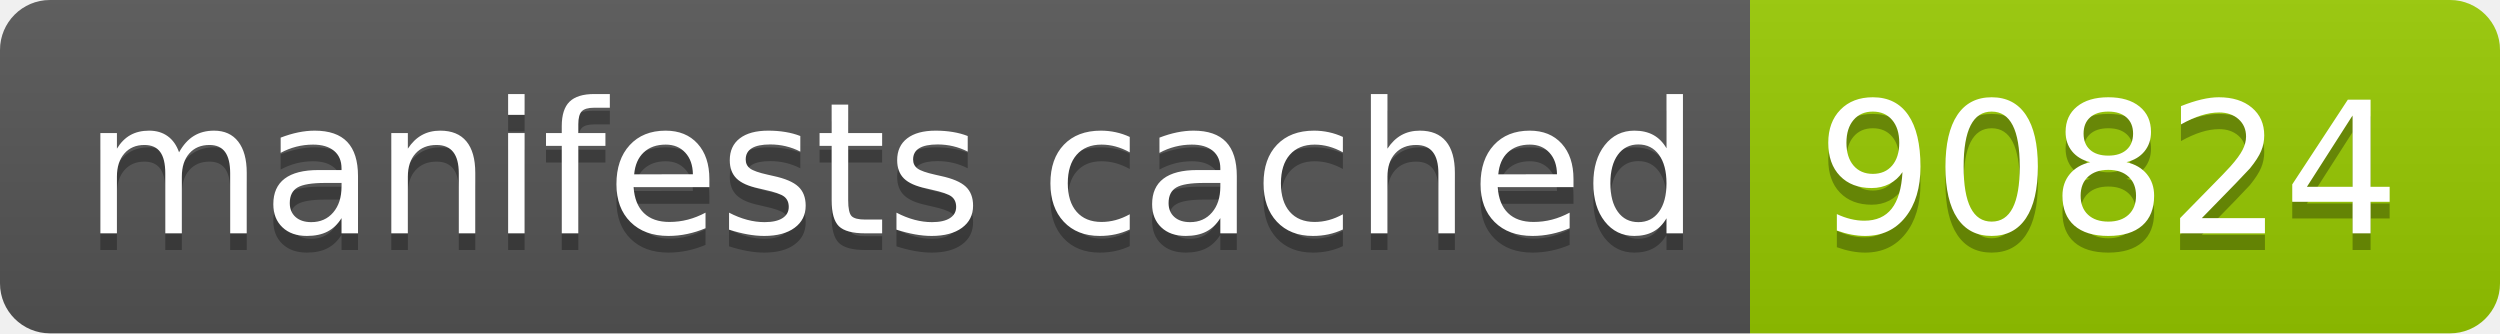
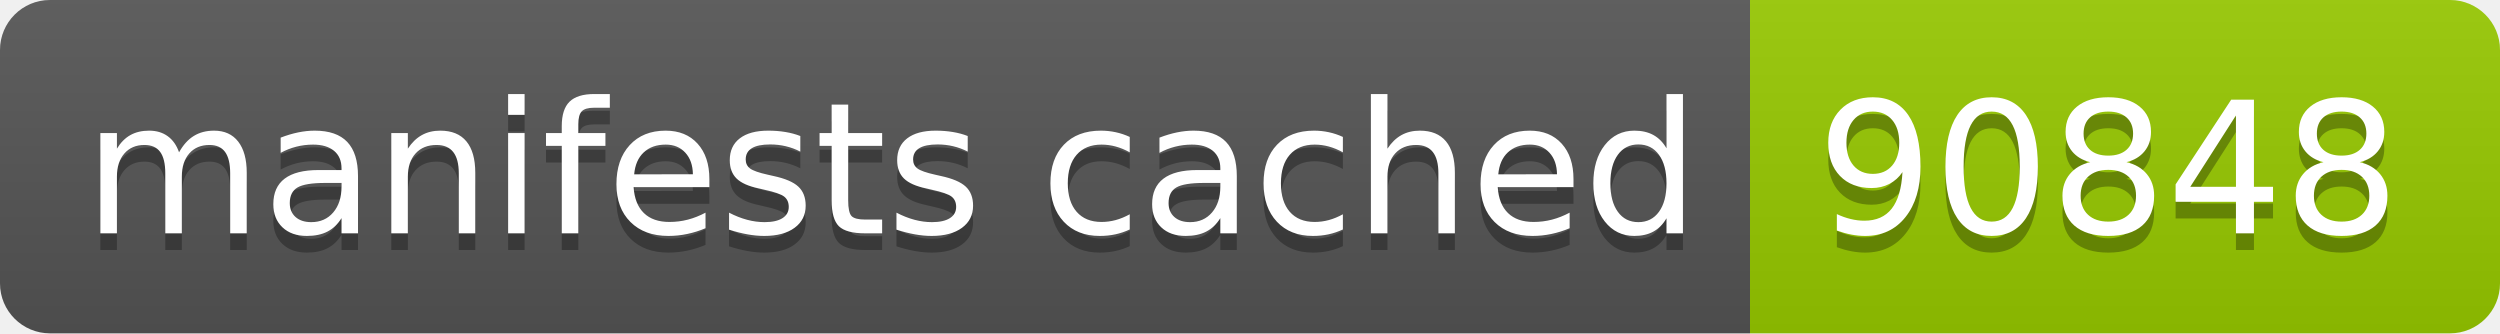
- <svg xmlns="http://www.w3.org/2000/svg" width="150" height="20" role="img" aria-label="manifests cached: 90824">
+ <svg xmlns="http://www.w3.org/2000/svg" width="150" height="20" role="img" aria-label="manifests cached: 90848">
  <linearGradient id="s" x2="0" y2="100%">
    <stop offset="0" stop-color="#bbb" stop-opacity=".1" />
    <stop offset="1" stop-opacity=".1" />
  </linearGradient>
  <clipPath id="r">
    <rect width="150" height="20" rx="3" fill="#fff" />
  </clipPath>
  <g clip-path="url(#r)">
    <rect width="105" height="20" fill="#555" />
    <rect x="105" width="45" height="20" fill="#97ca00" />
    <rect width="150" height="20" fill="url(#s)" />
  </g>
  <g fill="#fff" text-anchor="middle" font-family="Verdana,Geneva,DejaVu Sans,sans-serif" text-rendering="geometricPrecision" font-size="110">
    <text aria-hidden="true" x="535" y="150" fill="#010101" fill-opacity=".3" transform="scale(.1)" textLength="950">manifests cached</text>
    <text x="535" y="140" transform="scale(.1)" fill="#fff" textLength="950">manifests cached</text>
-     <text aria-hidden="true" x="1265" y="150" fill="#010101" fill-opacity=".3" transform="scale(.1)" textLength="350">90824</text>
-     <text x="1265" y="140" transform="scale(.1)" fill="#fff" textLength="350">90824</text>
+     <text aria-hidden="true" x="1265" y="150" fill="#010101" fill-opacity=".3" transform="scale(.1)" textLength="350">90848</text>
+     <text x="1265" y="140" transform="scale(.1)" fill="#fff" textLength="350">90848</text>
  </g>
</svg>
